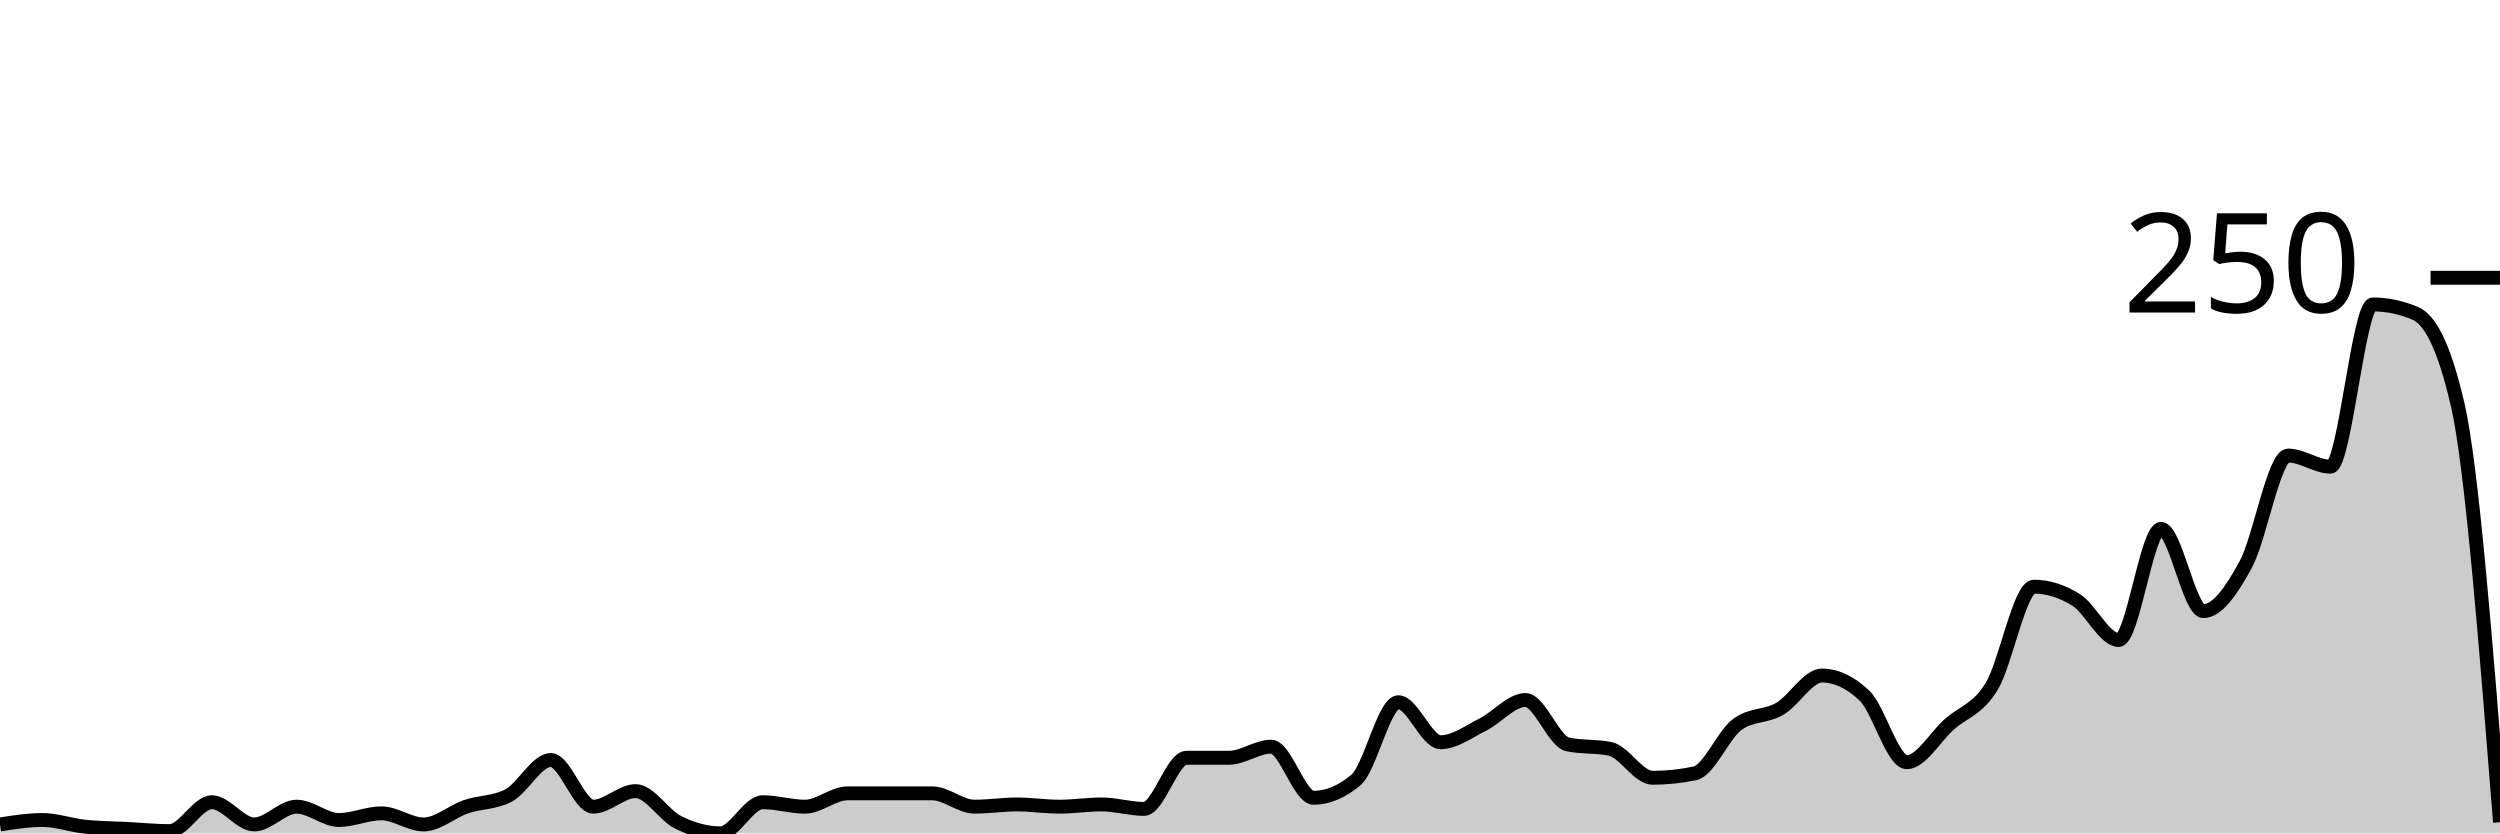
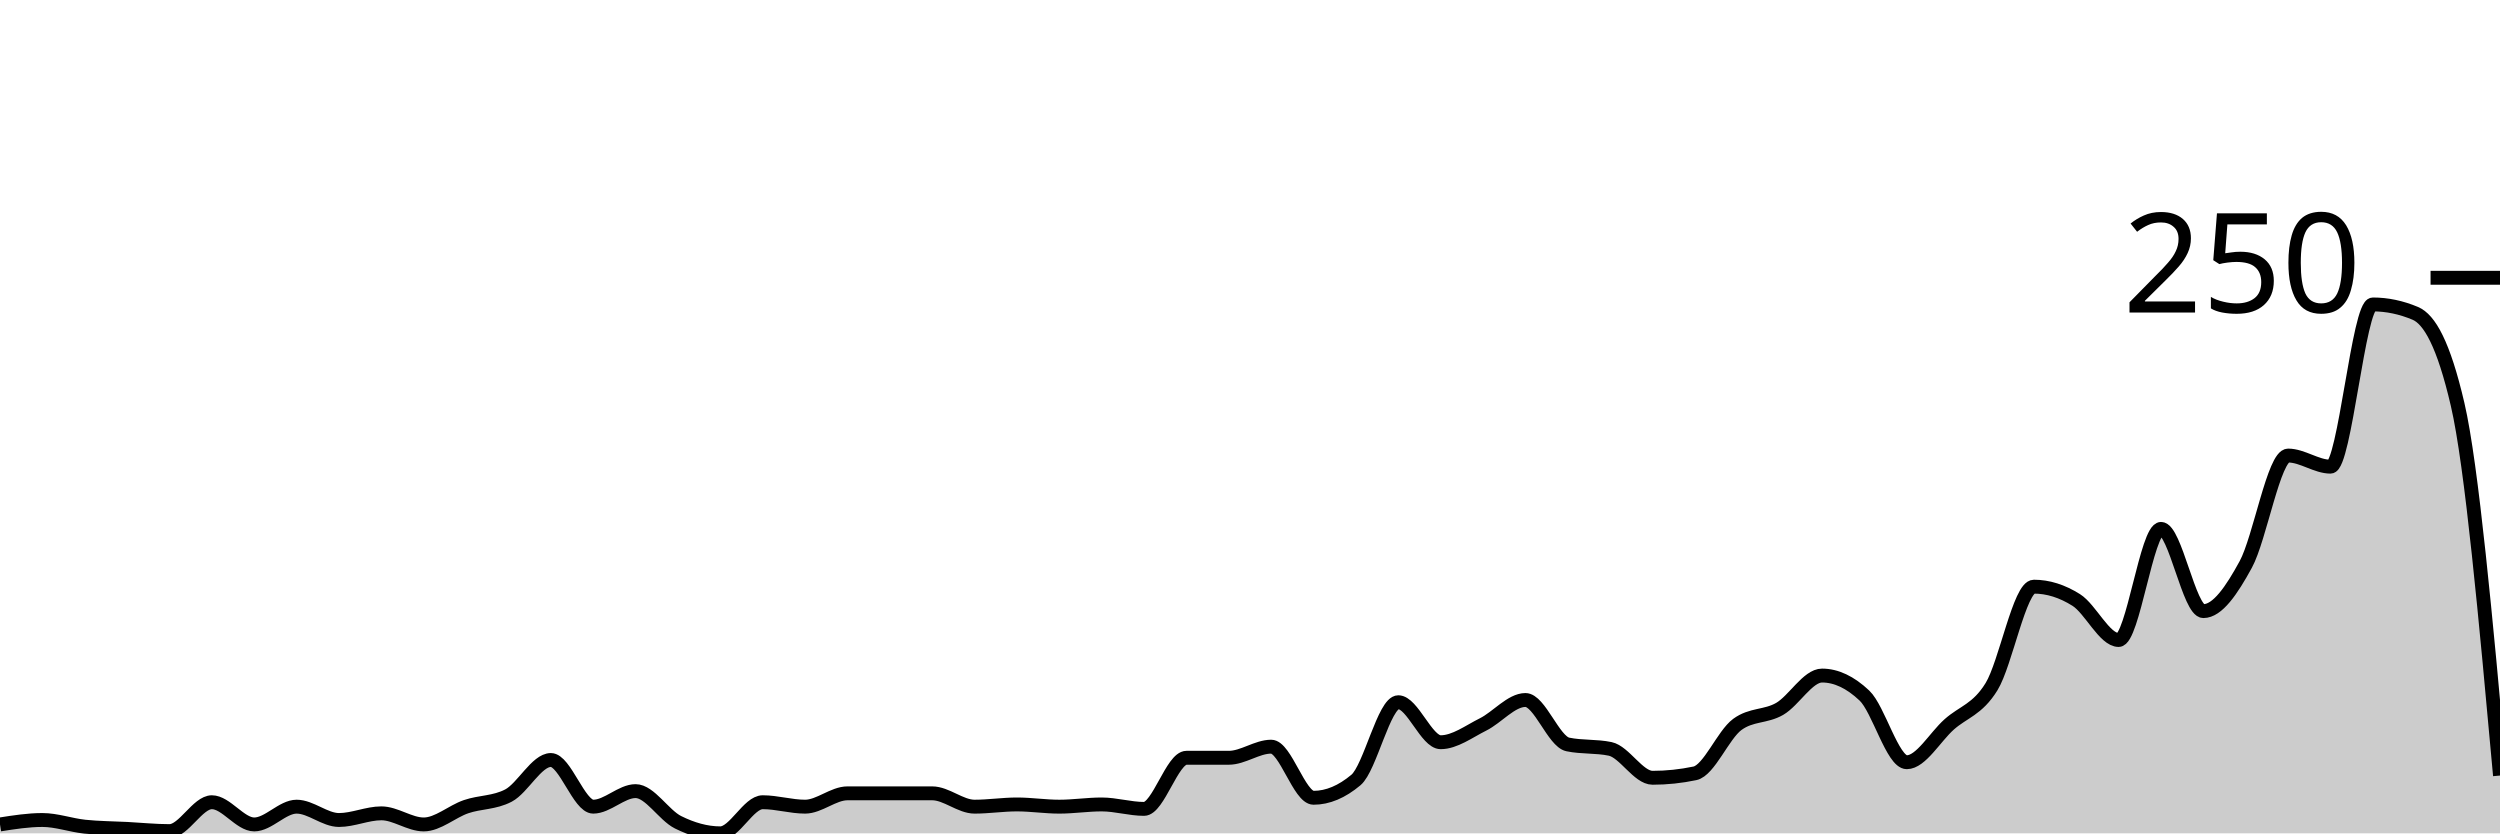
<svg xmlns="http://www.w3.org/2000/svg" viewBox="0 0 180 60">
  <g transform="translate(0,20)">
-     <path class="area" fill="rgba(0, 0, 0, 0.2)" d="M0,39.36C1.017,39.2,2.034,39.04,3.051,39.04C4.068,39.04,5.085,39.413,6.102,39.52C7.119,39.627,8.136,39.627,9.153,39.68C10.169,39.733,11.186,39.84,12.203,39.84C13.22,39.84,14.237,37.76,15.254,37.76C16.271,37.76,17.288,39.36,18.305,39.36C19.322,39.36,20.339,38.08,21.356,38.08C22.373,38.08,23.39,39.04,24.407,39.04C25.424,39.04,26.441,38.56,27.458,38.56C28.475,38.56,29.492,39.36,30.508,39.36C31.525,39.36,32.542,38.427,33.559,38.08C34.576,37.733,35.593,37.813,36.61,37.28C37.627,36.747,38.644,34.72,39.661,34.72C40.678,34.72,41.695,38.08,42.712,38.08C43.729,38.08,44.746,36.96,45.763,36.96C46.78,36.96,47.797,38.693,48.814,39.2C49.831,39.707,50.847,40,51.864,40C52.881,40,53.898,37.76,54.915,37.76C55.932,37.76,56.949,38.08,57.966,38.08C58.983,38.08,60,37.12,61.017,37.12C62.034,37.12,63.051,37.12,64.068,37.12C65.085,37.12,66.102,37.12,67.119,37.12C68.136,37.12,69.153,38.08,70.169,38.08C71.186,38.08,72.203,37.92,73.22,37.92C74.237,37.92,75.254,38.08,76.271,38.08C77.288,38.08,78.305,37.92,79.322,37.92C80.339,37.92,81.356,38.24,82.373,38.24C83.39,38.24,84.407,34.56,85.424,34.56C86.441,34.56,87.458,34.56,88.475,34.56C89.492,34.56,90.508,33.76,91.525,33.76C92.542,33.76,93.559,37.44,94.576,37.44C95.593,37.44,96.61,37.013,97.627,36.16C98.644,35.307,99.661,30.56,100.678,30.56C101.695,30.56,102.712,33.44,103.729,33.44C104.746,33.44,105.763,32.667,106.78,32.16C107.797,31.653,108.814,30.4,109.831,30.4C110.847,30.4,111.864,33.387,112.881,33.6C113.898,33.813,114.915,33.707,115.932,33.92C116.949,34.133,117.966,36,118.983,36C120,36,121.017,35.893,122.034,35.68C123.051,35.467,124.068,32.907,125.085,32.16C126.102,31.413,127.119,31.627,128.136,31.04C129.153,30.453,130.169,28.64,131.186,28.64C132.203,28.64,133.22,29.12,134.237,30.08C135.254,31.04,136.271,34.88,137.288,34.88C138.305,34.88,139.322,33.067,140.339,32.16C141.356,31.253,142.373,31.093,143.39,29.44C144.407,27.787,145.424,22.24,146.441,22.24C147.458,22.24,148.475,22.56,149.492,23.2C150.508,23.84,151.525,26.08,152.542,26.08C153.559,26.08,154.576,18.08,155.593,18.08C156.61,18.08,157.627,24,158.644,24C159.661,24,160.678,22.507,161.695,20.64C162.712,18.773,163.729,12.8,164.746,12.8C165.763,12.8,166.78,13.6,167.797,13.6C168.814,13.6,169.831,1.92,170.847,1.92C171.864,1.92,172.881,2.133,173.898,2.56C174.915,2.987,175.932,4.747,176.949,9.12C177.966,13.493,178.983,26.347,180,39.2L180,40C178.983,40,177.966,40,176.949,40C175.932,40,174.915,40,173.898,40C172.881,40,171.864,40,170.847,40C169.831,40,168.814,40,167.797,40C166.78,40,165.763,40,164.746,40C163.729,40,162.712,40,161.695,40C160.678,40,159.661,40,158.644,40C157.627,40,156.61,40,155.593,40C154.576,40,153.559,40,152.542,40C151.525,40,150.508,40,149.492,40C148.475,40,147.458,40,146.441,40C145.424,40,144.407,40,143.39,40C142.373,40,141.356,40,140.339,40C139.322,40,138.305,40,137.288,40C136.271,40,135.254,40,134.237,40C133.22,40,132.203,40,131.186,40C130.169,40,129.153,40,128.136,40C127.119,40,126.102,40,125.085,40C124.068,40,123.051,40,122.034,40C121.017,40,120,40,118.983,40C117.966,40,116.949,40,115.932,40C114.915,40,113.898,40,112.881,40C111.864,40,110.847,40,109.831,40C108.814,40,107.797,40,106.78,40C105.763,40,104.746,40,103.729,40C102.712,40,101.695,40,100.678,40C99.661,40,98.644,40,97.627,40C96.61,40,95.593,40,94.576,40C93.559,40,92.542,40,91.525,40C90.508,40,89.492,40,88.475,40C87.458,40,86.441,40,85.424,40C84.407,40,83.39,40,82.373,40C81.356,40,80.339,40,79.322,40C78.305,40,77.288,40,76.271,40C75.254,40,74.237,40,73.22,40C72.203,40,71.186,40,70.169,40C69.153,40,68.136,40,67.119,40C66.102,40,65.085,40,64.068,40C63.051,40,62.034,40,61.017,40C60,40,58.983,40,57.966,40C56.949,40,55.932,40,54.915,40C53.898,40,52.881,40,51.864,40C50.847,40,49.831,40,48.814,40C47.797,40,46.78,40,45.763,40C44.746,40,43.729,40,42.712,40C41.695,40,40.678,40,39.661,40C38.644,40,37.627,40,36.61,40C35.593,40,34.576,40,33.559,40C32.542,40,31.525,40,30.508,40C29.492,40,28.475,40,27.458,40C26.441,40,25.424,40,24.407,40C23.39,40,22.373,40,21.356,40C20.339,40,19.322,40,18.305,40C17.288,40,16.271,40,15.254,40C14.237,40,13.22,40,12.203,40C11.186,40,10.169,40,9.153,40C8.136,40,7.119,40,6.102,40C5.085,40,4.068,40,3.051,40C2.034,40,1.017,40,0,40Z" />
-     <path class="line" stroke="black" fill="none" d="M0,39.36C1.017,39.2,2.034,39.04,3.051,39.04C4.068,39.04,5.085,39.413,6.102,39.52C7.119,39.627,8.136,39.627,9.153,39.68C10.169,39.733,11.186,39.84,12.203,39.84C13.22,39.84,14.237,37.76,15.254,37.76C16.271,37.76,17.288,39.36,18.305,39.36C19.322,39.36,20.339,38.08,21.356,38.08C22.373,38.08,23.39,39.04,24.407,39.04C25.424,39.04,26.441,38.56,27.458,38.56C28.475,38.56,29.492,39.36,30.508,39.36C31.525,39.36,32.542,38.427,33.559,38.08C34.576,37.733,35.593,37.813,36.61,37.28C37.627,36.747,38.644,34.72,39.661,34.72C40.678,34.72,41.695,38.08,42.712,38.08C43.729,38.08,44.746,36.96,45.763,36.96C46.78,36.96,47.797,38.693,48.814,39.2C49.831,39.707,50.847,40,51.864,40C52.881,40,53.898,37.76,54.915,37.76C55.932,37.76,56.949,38.08,57.966,38.08C58.983,38.08,60,37.12,61.017,37.12C62.034,37.12,63.051,37.12,64.068,37.12C65.085,37.12,66.102,37.12,67.119,37.12C68.136,37.12,69.153,38.08,70.169,38.08C71.186,38.08,72.203,37.92,73.22,37.92C74.237,37.92,75.254,38.08,76.271,38.08C77.288,38.08,78.305,37.92,79.322,37.92C80.339,37.92,81.356,38.24,82.373,38.24C83.39,38.24,84.407,34.56,85.424,34.56C86.441,34.56,87.458,34.56,88.475,34.56C89.492,34.56,90.508,33.76,91.525,33.76C92.542,33.76,93.559,37.44,94.576,37.44C95.593,37.44,96.61,37.013,97.627,36.16C98.644,35.307,99.661,30.56,100.678,30.56C101.695,30.56,102.712,33.44,103.729,33.44C104.746,33.44,105.763,32.667,106.78,32.16C107.797,31.653,108.814,30.4,109.831,30.4C110.847,30.4,111.864,33.387,112.881,33.6C113.898,33.813,114.915,33.707,115.932,33.92C116.949,34.133,117.966,36,118.983,36C120,36,121.017,35.893,122.034,35.68C123.051,35.467,124.068,32.907,125.085,32.16C126.102,31.413,127.119,31.627,128.136,31.04C129.153,30.453,130.169,28.64,131.186,28.64C132.203,28.64,133.22,29.12,134.237,30.08C135.254,31.04,136.271,34.88,137.288,34.88C138.305,34.88,139.322,33.067,140.339,32.16C141.356,31.253,142.373,31.093,143.39,29.44C144.407,27.787,145.424,22.24,146.441,22.24C147.458,22.24,148.475,22.56,149.492,23.2C150.508,23.84,151.525,26.08,152.542,26.08C153.559,26.08,154.576,18.08,155.593,18.08C156.61,18.08,157.627,24,158.644,24C159.661,24,160.678,22.507,161.695,20.64C162.712,18.773,163.729,12.8,164.746,12.8C165.763,12.8,166.78,13.6,167.797,13.6C168.814,13.6,169.831,1.92,170.847,1.92C171.864,1.92,172.881,2.133,173.898,2.56C174.915,2.987,175.932,4.747,176.949,9.12C177.966,13.493,178.983,26.347,180,39.2" />
+     <path class="area" fill="rgba(0, 0, 0, 0.2)" d="M0,39.36C1.017,39.2,2.034,39.04,3.051,39.04C4.068,39.04,5.085,39.413,6.102,39.52C7.119,39.627,8.136,39.627,9.153,39.68C10.169,39.733,11.186,39.84,12.203,39.84C13.22,39.84,14.237,37.76,15.254,37.76C16.271,37.76,17.288,39.36,18.305,39.36C19.322,39.36,20.339,38.08,21.356,38.08C22.373,38.08,23.39,39.04,24.407,39.04C25.424,39.04,26.441,38.56,27.458,38.56C28.475,38.56,29.492,39.36,30.508,39.36C31.525,39.36,32.542,38.427,33.559,38.08C34.576,37.733,35.593,37.813,36.61,37.28C37.627,36.747,38.644,34.72,39.661,34.72C40.678,34.72,41.695,38.08,42.712,38.08C43.729,38.08,44.746,36.96,45.763,36.96C46.78,36.96,47.797,38.693,48.814,39.2C49.831,39.707,50.847,40,51.864,40C52.881,40,53.898,37.76,54.915,37.76C55.932,37.76,56.949,38.08,57.966,38.08C58.983,38.08,60,37.12,61.017,37.12C62.034,37.12,63.051,37.12,64.068,37.12C65.085,37.12,66.102,37.12,67.119,37.12C68.136,37.12,69.153,38.08,70.169,38.08C71.186,38.08,72.203,37.92,73.22,37.92C74.237,37.92,75.254,38.08,76.271,38.08C77.288,38.08,78.305,37.92,79.322,37.92C80.339,37.92,81.356,38.24,82.373,38.24C83.39,38.24,84.407,34.56,85.424,34.56C86.441,34.56,87.458,34.56,88.475,34.56C89.492,34.56,90.508,33.76,91.525,33.76C92.542,33.76,93.559,37.44,94.576,37.44C95.593,37.44,96.61,37.013,97.627,36.16C98.644,35.307,99.661,30.56,100.678,30.56C101.695,30.56,102.712,33.44,103.729,33.44C104.746,33.44,105.763,32.667,106.78,32.16C107.797,31.653,108.814,30.4,109.831,30.4C110.847,30.4,111.864,33.387,112.881,33.6C113.898,33.813,114.915,33.707,115.932,33.92C116.949,34.133,117.966,36,118.983,36C120,36,121.017,35.893,122.034,35.68C123.051,35.467,124.068,32.907,125.085,32.16C126.102,31.413,127.119,31.627,128.136,31.04C129.153,30.453,130.169,28.64,131.186,28.64C132.203,28.64,133.22,29.12,134.237,30.08C135.254,31.04,136.271,34.88,137.288,34.88C138.305,34.88,139.322,33.067,140.339,32.16C141.356,31.253,142.373,31.093,143.39,29.44C144.407,27.787,145.424,22.24,146.441,22.24C147.458,22.24,148.475,22.56,149.492,23.2C150.508,23.84,151.525,26.08,152.542,26.08C153.559,26.08,154.576,18.08,155.593,18.08C156.61,18.08,157.627,24,158.644,24C159.661,24,160.678,22.507,161.695,20.64C162.712,18.773,163.729,12.8,164.746,12.8C165.763,12.8,166.78,13.6,167.797,13.6C168.814,13.6,169.831,1.92,170.847,1.92C171.864,1.92,172.881,2.133,173.898,2.56C174.915,2.987,175.932,4.747,176.949,9.12C177.966,13.493,178.983,24.667,180,35.84L180,40C178.983,40,177.966,40,176.949,40C175.932,40,174.915,40,173.898,40C172.881,40,171.864,40,170.847,40C169.831,40,168.814,40,167.797,40C166.78,40,165.763,40,164.746,40C163.729,40,162.712,40,161.695,40C160.678,40,159.661,40,158.644,40C157.627,40,156.61,40,155.593,40C154.576,40,153.559,40,152.542,40C151.525,40,150.508,40,149.492,40C148.475,40,147.458,40,146.441,40C145.424,40,144.407,40,143.39,40C142.373,40,141.356,40,140.339,40C139.322,40,138.305,40,137.288,40C136.271,40,135.254,40,134.237,40C133.22,40,132.203,40,131.186,40C130.169,40,129.153,40,128.136,40C127.119,40,126.102,40,125.085,40C124.068,40,123.051,40,122.034,40C121.017,40,120,40,118.983,40C117.966,40,116.949,40,115.932,40C114.915,40,113.898,40,112.881,40C111.864,40,110.847,40,109.831,40C108.814,40,107.797,40,106.78,40C105.763,40,104.746,40,103.729,40C102.712,40,101.695,40,100.678,40C99.661,40,98.644,40,97.627,40C96.61,40,95.593,40,94.576,40C93.559,40,92.542,40,91.525,40C90.508,40,89.492,40,88.475,40C87.458,40,86.441,40,85.424,40C84.407,40,83.39,40,82.373,40C81.356,40,80.339,40,79.322,40C78.305,40,77.288,40,76.271,40C75.254,40,74.237,40,73.22,40C72.203,40,71.186,40,70.169,40C69.153,40,68.136,40,67.119,40C66.102,40,65.085,40,64.068,40C63.051,40,62.034,40,61.017,40C60,40,58.983,40,57.966,40C56.949,40,55.932,40,54.915,40C53.898,40,52.881,40,51.864,40C50.847,40,49.831,40,48.814,40C47.797,40,46.78,40,45.763,40C44.746,40,43.729,40,42.712,40C41.695,40,40.678,40,39.661,40C38.644,40,37.627,40,36.61,40C35.593,40,34.576,40,33.559,40C32.542,40,31.525,40,30.508,40C29.492,40,28.475,40,27.458,40C26.441,40,25.424,40,24.407,40C23.39,40,22.373,40,21.356,40C20.339,40,19.322,40,18.305,40C17.288,40,16.271,40,15.254,40C14.237,40,13.22,40,12.203,40C11.186,40,10.169,40,9.153,40C8.136,40,7.119,40,6.102,40C5.085,40,4.068,40,3.051,40C2.034,40,1.017,40,0,40Z" />
+     <path class="line" stroke="black" fill="none" d="M0,39.36C1.017,39.2,2.034,39.04,3.051,39.04C4.068,39.04,5.085,39.413,6.102,39.52C7.119,39.627,8.136,39.627,9.153,39.68C10.169,39.733,11.186,39.84,12.203,39.84C13.22,39.84,14.237,37.76,15.254,37.76C16.271,37.76,17.288,39.36,18.305,39.36C19.322,39.36,20.339,38.08,21.356,38.08C22.373,38.08,23.39,39.04,24.407,39.04C25.424,39.04,26.441,38.56,27.458,38.56C28.475,38.56,29.492,39.36,30.508,39.36C31.525,39.36,32.542,38.427,33.559,38.08C34.576,37.733,35.593,37.813,36.61,37.28C37.627,36.747,38.644,34.72,39.661,34.72C40.678,34.72,41.695,38.08,42.712,38.08C43.729,38.08,44.746,36.96,45.763,36.96C46.78,36.96,47.797,38.693,48.814,39.2C49.831,39.707,50.847,40,51.864,40C52.881,40,53.898,37.76,54.915,37.76C55.932,37.76,56.949,38.08,57.966,38.08C58.983,38.08,60,37.12,61.017,37.12C62.034,37.12,63.051,37.12,64.068,37.12C65.085,37.12,66.102,37.12,67.119,37.12C68.136,37.12,69.153,38.08,70.169,38.08C71.186,38.08,72.203,37.92,73.22,37.92C74.237,37.92,75.254,38.08,76.271,38.08C77.288,38.08,78.305,37.92,79.322,37.92C80.339,37.92,81.356,38.24,82.373,38.24C83.39,38.24,84.407,34.56,85.424,34.56C86.441,34.56,87.458,34.56,88.475,34.56C89.492,34.56,90.508,33.76,91.525,33.76C92.542,33.76,93.559,37.44,94.576,37.44C95.593,37.44,96.61,37.013,97.627,36.16C98.644,35.307,99.661,30.56,100.678,30.56C101.695,30.56,102.712,33.44,103.729,33.44C104.746,33.44,105.763,32.667,106.78,32.16C107.797,31.653,108.814,30.4,109.831,30.4C110.847,30.4,111.864,33.387,112.881,33.6C113.898,33.813,114.915,33.707,115.932,33.92C116.949,34.133,117.966,36,118.983,36C120,36,121.017,35.893,122.034,35.68C123.051,35.467,124.068,32.907,125.085,32.16C126.102,31.413,127.119,31.627,128.136,31.04C129.153,30.453,130.169,28.64,131.186,28.64C132.203,28.64,133.22,29.12,134.237,30.08C135.254,31.04,136.271,34.88,137.288,34.88C138.305,34.88,139.322,33.067,140.339,32.16C141.356,31.253,142.373,31.093,143.39,29.44C144.407,27.787,145.424,22.24,146.441,22.24C147.458,22.24,148.475,22.56,149.492,23.2C150.508,23.84,151.525,26.08,152.542,26.08C153.559,26.08,154.576,18.08,155.593,18.08C156.61,18.08,157.627,24,158.644,24C159.661,24,160.678,22.507,161.695,20.64C162.712,18.773,163.729,12.8,164.746,12.8C165.763,12.8,166.78,13.6,167.797,13.6C168.814,13.6,169.831,1.92,170.847,1.92C171.864,1.92,172.881,2.133,173.898,2.56C174.915,2.987,175.932,4.747,176.949,9.12C177.966,13.493,178.983,24.667,180,35.84" />
    <path class="axis-ceiling" stroke-width="1" stroke="black" fill="none" d="M175,0L180,0" />
    <text class="axis-ceiling-label" font-family="sans-serif" text-anchor="end" font-size="10px" x="170" y="2.5">250</text>
  </g>
</svg>
